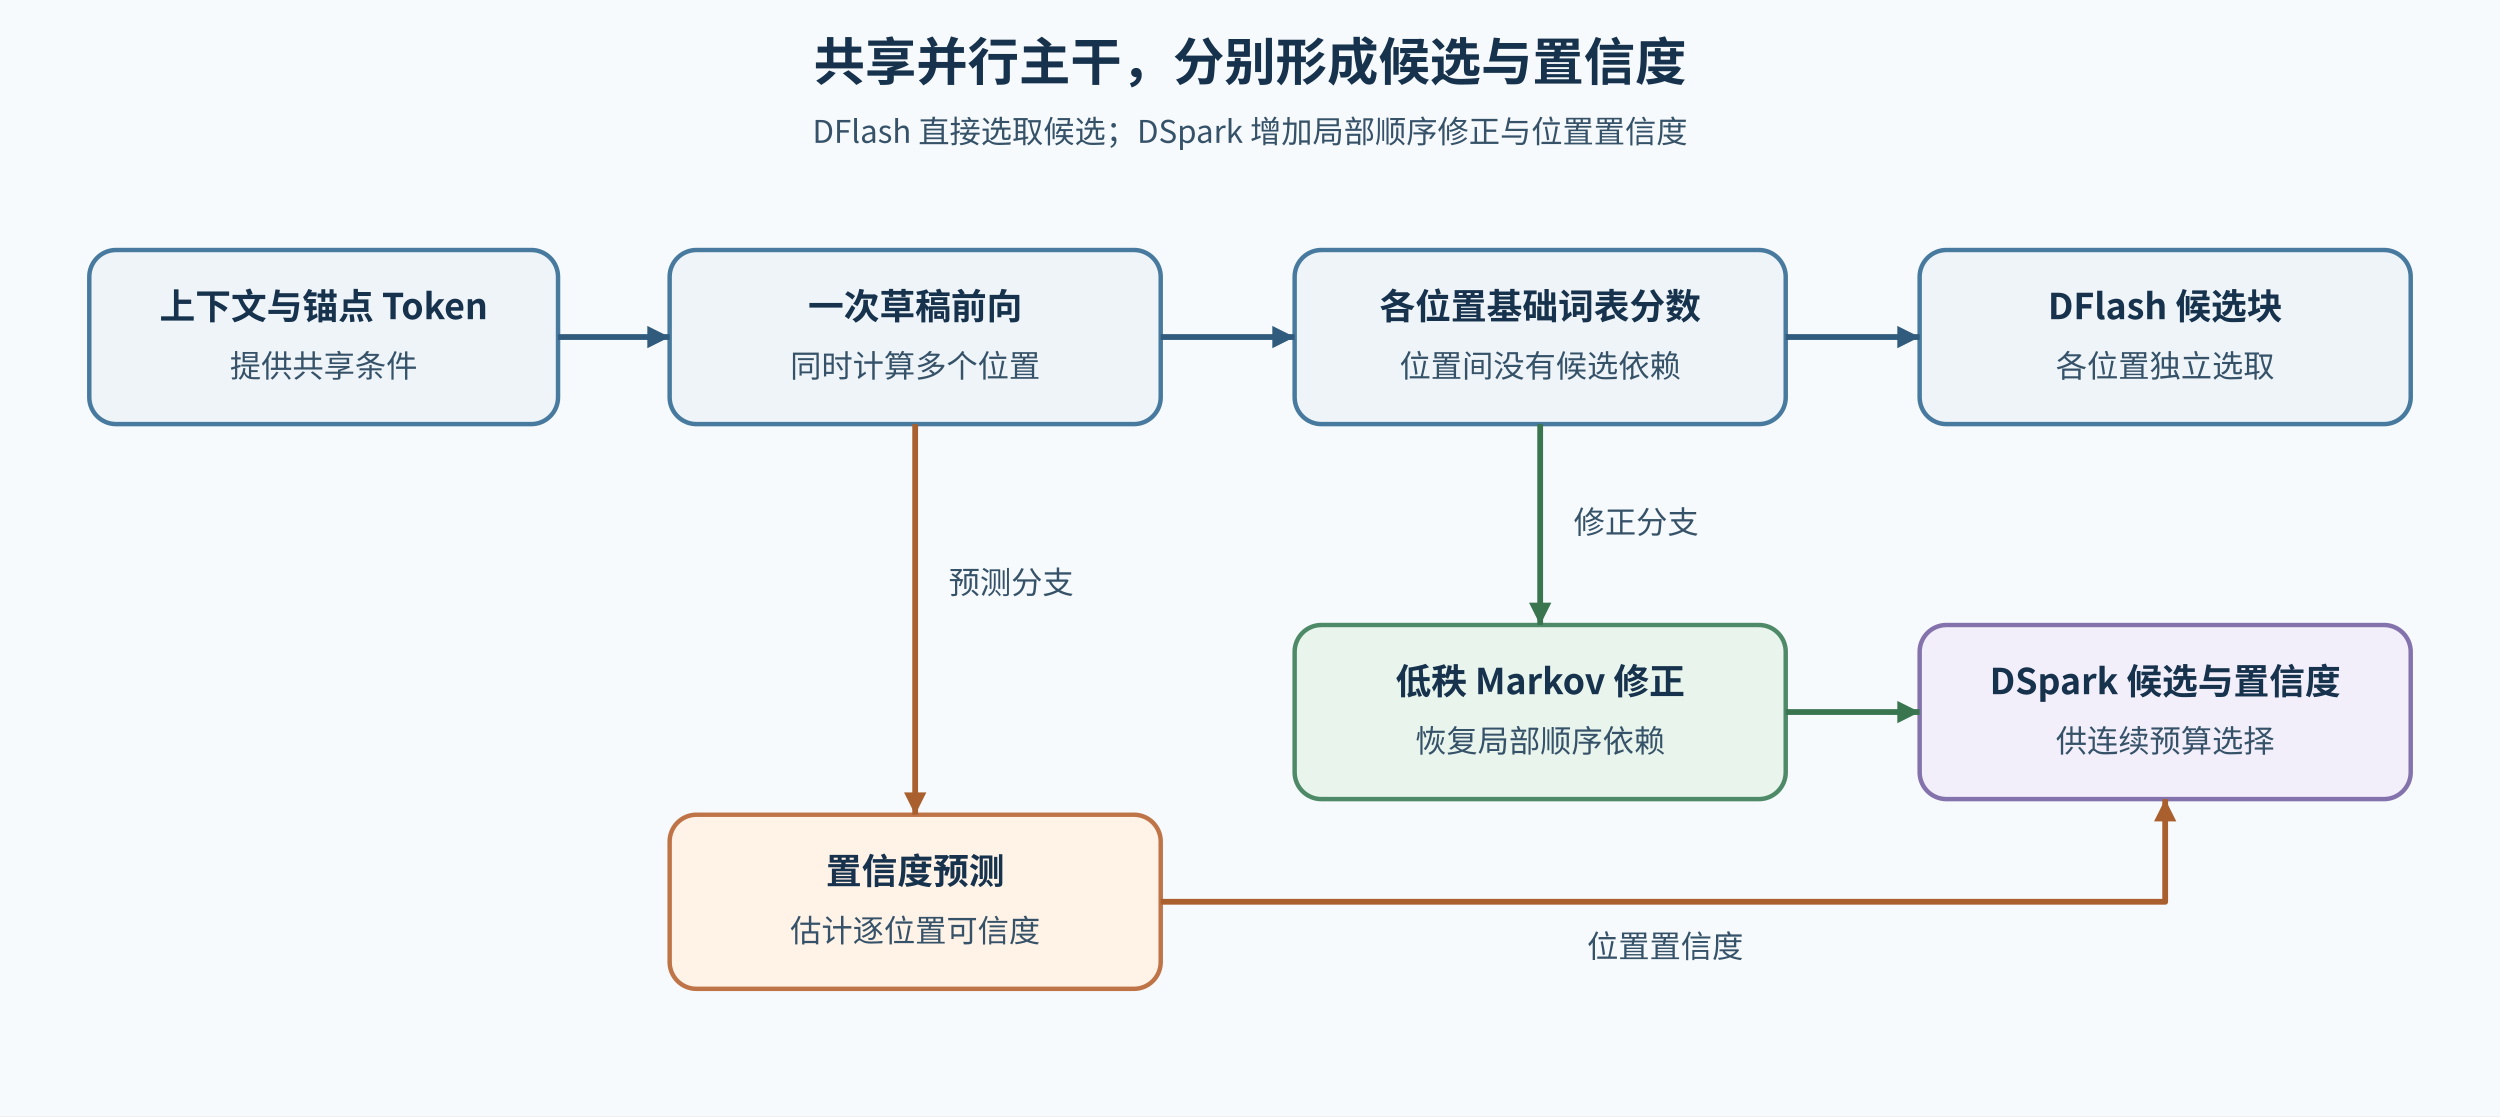
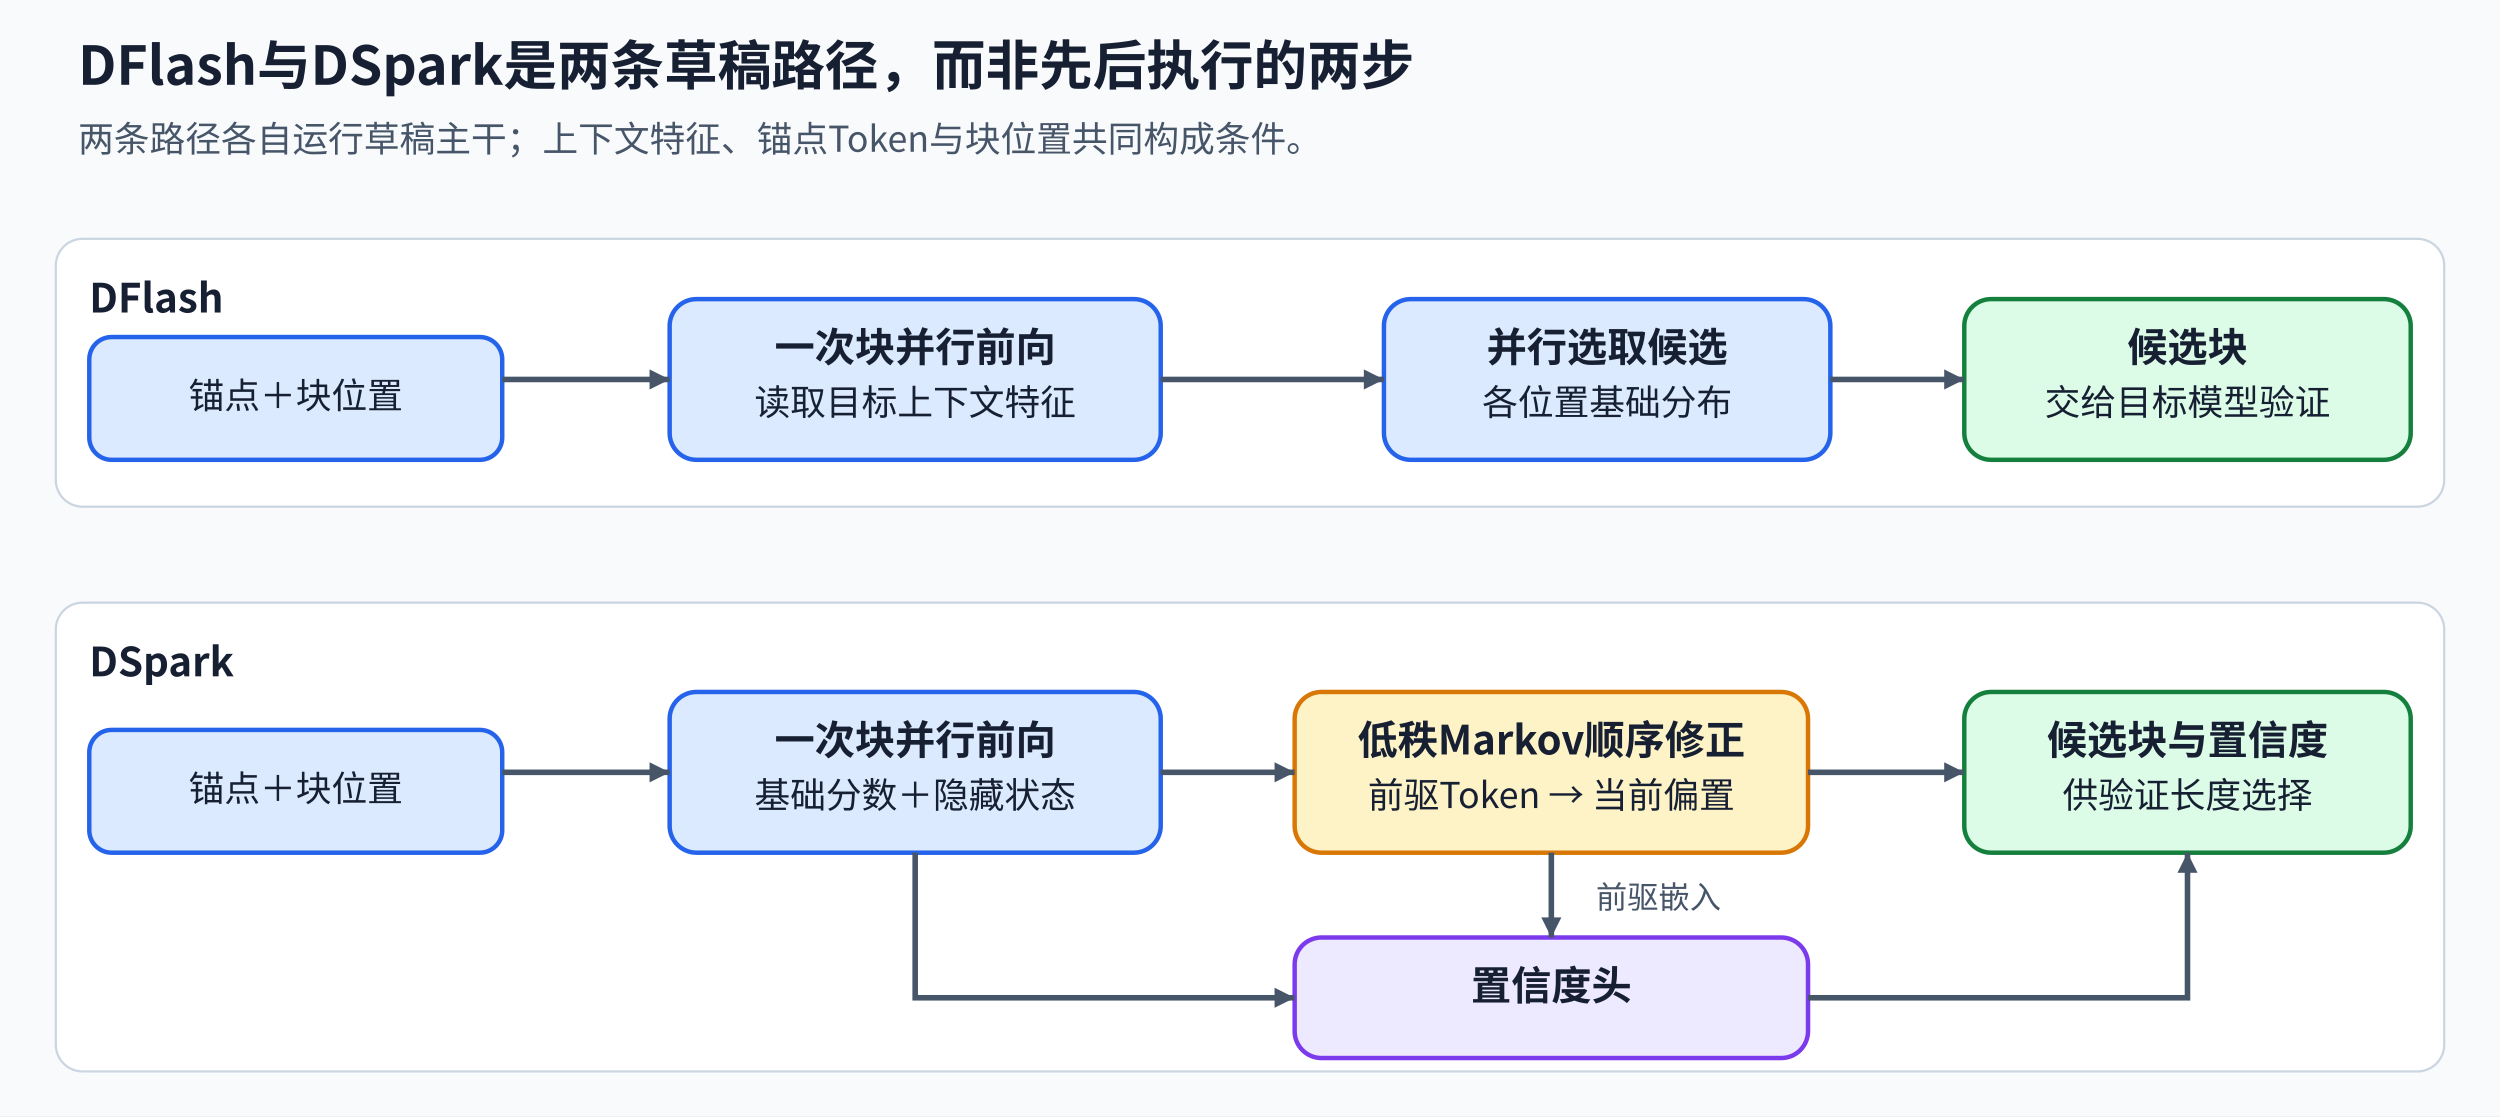
<svg xmlns="http://www.w3.org/2000/svg" width="1120" height="500" viewBox="0 0 1120 500" role="img" aria-labelledby="title desc">
  <defs>
-     <marker id="arrow-main" markerWidth="10" markerHeight="10" refX="10" refY="5" orient="auto" markerUnits="userSpaceOnUse">
-       <path d="M0 0 L10 5 L0 10 Z" fill="#315b7d" />
+     <marker id="arrow" viewBox="0 0 10 10" refX="10" refY="5" markerWidth="9" markerHeight="9" markerUnits="userSpaceOnUse" orient="auto">
+       <path d="M0 0L10 5L0 10Z" fill="#475569" />
    </marker>
-     <marker id="arrow-correction" markerWidth="10" markerHeight="10" refX="10" refY="5" orient="auto" markerUnits="userSpaceOnUse">
-       <path d="M0 0 L10 5 L0 10 Z" fill="#397650" />
-     </marker>
-     <marker id="arrow-confidence" markerWidth="10" markerHeight="10" refX="10" refY="5" orient="auto" markerUnits="userSpaceOnUse">
-       <path d="M0 0 L10 5 L0 10 Z" fill="#a9602e" />
-     </marker>
-     <style>
-       text{font-family:'Noto Sans CJK SC','Microsoft YaHei',sans-serif;fill:#17324d}
-       .title{font-size:23px;font-weight:700}
-       .subtitle{font-size:14px;fill:#365269}
-       .label{font-size:16px;font-weight:600}
-       .small{font-size:14px;fill:#365269}
-       .node{stroke-width:2}
-       .main{fill:#eef4f8;stroke:#477a9e}
-       .correction{fill:#e8f4ec;stroke:#4e8a68}
-       .confidence{fill:#fff3e8;stroke:#bf7447}
-       .output{fill:#f2effa;stroke:#8472ad}
-       .edge{fill:none;stroke-width:2.6;stroke-linejoin:round}
-     </style>
+     <style>text{font-family:"Noto Sans CJK SC","Microsoft YaHei",sans-serif;fill:#172033}.title{font-size:24px;font-weight:700}.sub{font-size:16px;fill:#475569}.head{font-size:18px;font-weight:700}.body{font-size:16px}.small{font-size:14px;fill:#475569}.node{stroke-width:2;rx:12}.flow{stroke:#475569;stroke-width:2.5;fill:none;marker-end:url(#arrow)}.feedback{stroke:#7c3aed;stroke-width:2.5;stroke-dasharray:7 5;fill:none;marker-end:url(#arrow)}</style>
  </defs>
-   <rect width="1120" height="500" fill="#f7fafc" data-layout-role="decoration" />
-   <text x="560" y="36" text-anchor="middle" class="title">共享并行主干，分别形成候选与置信度</text>
-   <text x="560" y="64" text-anchor="middle" class="subtitle">DFlash 直接选取候选；DSpark 增加局部顺序修正与位置置信度</text>
-   <rect id="context" x="40" y="112" width="210" height="78" rx="12" class="node main" />
-   <text x="145" y="143" text-anchor="middle" class="label">上下文与锚点 Token</text>
-   <text x="145" y="169" text-anchor="middle" class="small">提供共享条件</text>
-   <rect id="draft" x="300" y="112" width="220" height="78" rx="12" class="node main" />
-   <text x="410" y="143" text-anchor="middle" class="label">一次草稿前向</text>
-   <text x="410" y="169" text-anchor="middle" class="small">同时计算多个位置</text>
-   <rect id="scores" x="580" y="112" width="220" height="78" rx="12" class="node main" />
-   <text x="690" y="143" text-anchor="middle" class="label">各位置基础词表分数</text>
-   <text x="690" y="169" text-anchor="middle" class="small">位置间没有候选依赖</text>
-   <rect id="dflash" x="860" y="112" width="220" height="78" rx="12" class="node main" />
-   <text x="970" y="143" text-anchor="middle" class="label">DFlash 候选块</text>
-   <text x="970" y="169" text-anchor="middle" class="small">各位置独立选取</text>
-   <rect id="markov" x="580" y="280" width="220" height="78" rx="12" class="node correction" />
-   <text x="690" y="311" text-anchor="middle" class="label">低秩 Markov 修正</text>
-   <text x="690" y="337" text-anchor="middle" class="small">恢复局部顺序依赖</text>
-   <rect id="confidence" x="300" y="365" width="220" height="78" rx="12" class="node confidence" />
-   <text x="410" y="396" text-anchor="middle" class="label">置信度预测</text>
-   <text x="410" y="422" text-anchor="middle" class="small">估计逐位置可信度</text>
-   <rect id="dspark" x="860" y="280" width="220" height="78" rx="12" class="node output" />
-   <text x="970" y="311" text-anchor="middle" class="label">DSpark 候选与置信度</text>
-   <text x="970" y="337" text-anchor="middle" class="small">供连续预算选择</text>
-   <path data-source="context" data-target="draft" d="M250 151 H300" class="edge" stroke="#315b7d" marker-end="url(#arrow-main)" />
-   <path data-source="draft" data-target="scores" d="M520 151 H580" class="edge" stroke="#315b7d" marker-end="url(#arrow-main)" />
-   <path data-source="scores" data-target="dflash" d="M800 151 H860" class="edge" stroke="#315b7d" marker-end="url(#arrow-main)" />
-   <path data-source="scores" data-target="markov" d="M690 190 V280" class="edge" stroke="#397650" marker-end="url(#arrow-correction)" />
-   <path data-source="markov" data-target="dspark" d="M800 319 H860" class="edge" stroke="#397650" marker-end="url(#arrow-correction)" />
-   <path data-source="draft" data-target="confidence" d="M410 190 V365" class="edge" stroke="#a9602e" marker-end="url(#arrow-confidence)" />
-   <path data-source="confidence" data-target="dspark" d="M520 404 H970 V358" class="edge" stroke="#a9602e" marker-end="url(#arrow-confidence)" />
-   <text x="425" y="266" class="small">预测分支</text>
-   <text x="705" y="239" class="small">修正分支</text>
-   <text x="746" y="429" text-anchor="middle" class="small">位置置信度</text>
+   <rect width="1120" height="500" fill="#f8fafc" data-layout-role="decoration" />
+   <text x="35" y="38" class="title" text-anchor="start">DFlash与DSpark是两条草稿路径，而非先后执行的两步</text>
+   <text x="35" y="68" class="sub" text-anchor="start">两条路径各自运行草稿主干；上下文特征、锚点Token与块位置共同构成条件。</text>
+   <rect x="25" y="107" width="1070" height="120" rx="12" fill="#fff" stroke="#cbd5e1" data-layout-role="panel" />
+   <rect x="25" y="270" width="1070" height="210" rx="12" fill="#fff" stroke="#cbd5e1" data-layout-role="panel" />
+   <text x="40" y="140" class="head" text-anchor="start">DFlash</text>
+   <text x="40" y="303" class="head" text-anchor="start">DSpark</text>
+   <rect x="300" y="134" width="220" height="72" class="node" fill="#dbeafe" stroke="#2563eb" />
+   <text x="410" y="162" class="head" text-anchor="middle">一次块并行前向</text>
+   <text x="410" y="186" class="body" text-anchor="middle">读取目标上下文特征</text>
+   <rect x="620" y="134" width="200" height="72" class="node" fill="#dbeafe" stroke="#2563eb" />
+   <text x="720" y="162" class="head" text-anchor="middle">并行选取候选</text>
+   <text x="720" y="186" class="body" text-anchor="middle">各位置基础分布</text>
+   <rect x="880" y="134" width="200" height="72" class="node" fill="#dcfce7" stroke="#15803d" />
+   <text x="980" y="162" class="head" text-anchor="middle">候选块</text>
+   <text x="980" y="186" class="body" text-anchor="middle">交给目标模型验证</text>
+   <rect x="40" y="151" width="185" height="55" rx="10" fill="#dbeafe" stroke="#2563eb" stroke-width="2" />
+   <text x="132.5" y="183" class="body" text-anchor="middle">锚点＋块位置</text>
+   <path id="dflash-context" d="M225 170H300" class="flow" />
+   <path id="dflash-scores" d="M520 170H620" class="flow" />
+   <path id="dflash-candidates" d="M820 170H880" class="flow" />
+   <rect x="300" y="310" width="220" height="72" class="node" fill="#dbeafe" stroke="#2563eb" />
+   <text x="410" y="338" class="head" text-anchor="middle">一次块并行前向</text>
+   <text x="410" y="362" class="body" text-anchor="middle">基础分数＋隐藏状态</text>
+   <rect x="580" y="310" width="230" height="72" class="node" fill="#fef3c7" stroke="#d97706" />
+   <text x="695" y="338" class="head" text-anchor="middle">低秩Markov顺序修正</text>
+   <text x="695" y="362" class="body" text-anchor="middle">前驱Token → 当前偏置</text>
+   <rect x="880" y="310" width="200" height="72" class="node" fill="#dcfce7" stroke="#15803d" />
+   <text x="980" y="338" class="head" text-anchor="middle">候选块与置信度</text>
+   <text x="980" y="362" class="body" text-anchor="middle">供验证长度选择</text>
+   <rect x="40" y="327" width="185" height="55" rx="10" fill="#dbeafe" stroke="#2563eb" stroke-width="2" />
+   <text x="132.5" y="359" class="body" text-anchor="middle">锚点＋块位置</text>
+   <path id="dspark-context" d="M225 346H300" class="flow" />
+   <path id="dspark-base-logits" d="M520 346H580" class="flow" />
+   <path id="dspark-corrected" d="M810 346H880" class="flow" />
+   <rect x="580" y="420" width="230" height="54" class="node" fill="#ede9fe" stroke="#7c3aed" />
+   <text x="695" y="448" class="head" text-anchor="middle">置信度头</text>
+   <text x="695" y="472" class="body" text-anchor="middle" />
+   <path id="hidden-to-confidence" d="M410 382V447H580" class="flow" />
+   <path id="previous-embedding-to-confidence" d="M695 382V420" class="flow" />
+   <text x="715" y="407" class="small" text-anchor="start">前驱嵌入</text>
+   <path id="confidence-to-output" d="M810 447H980V382" class="flow" />
</svg>
